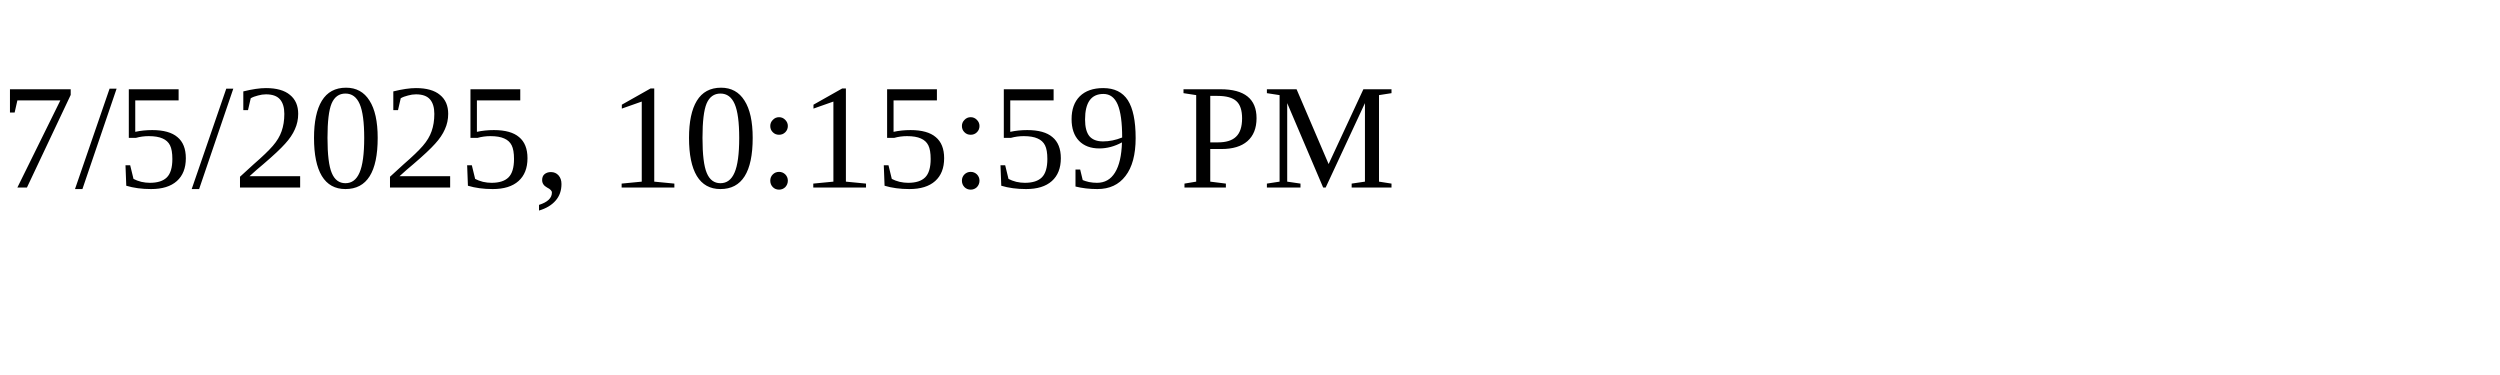
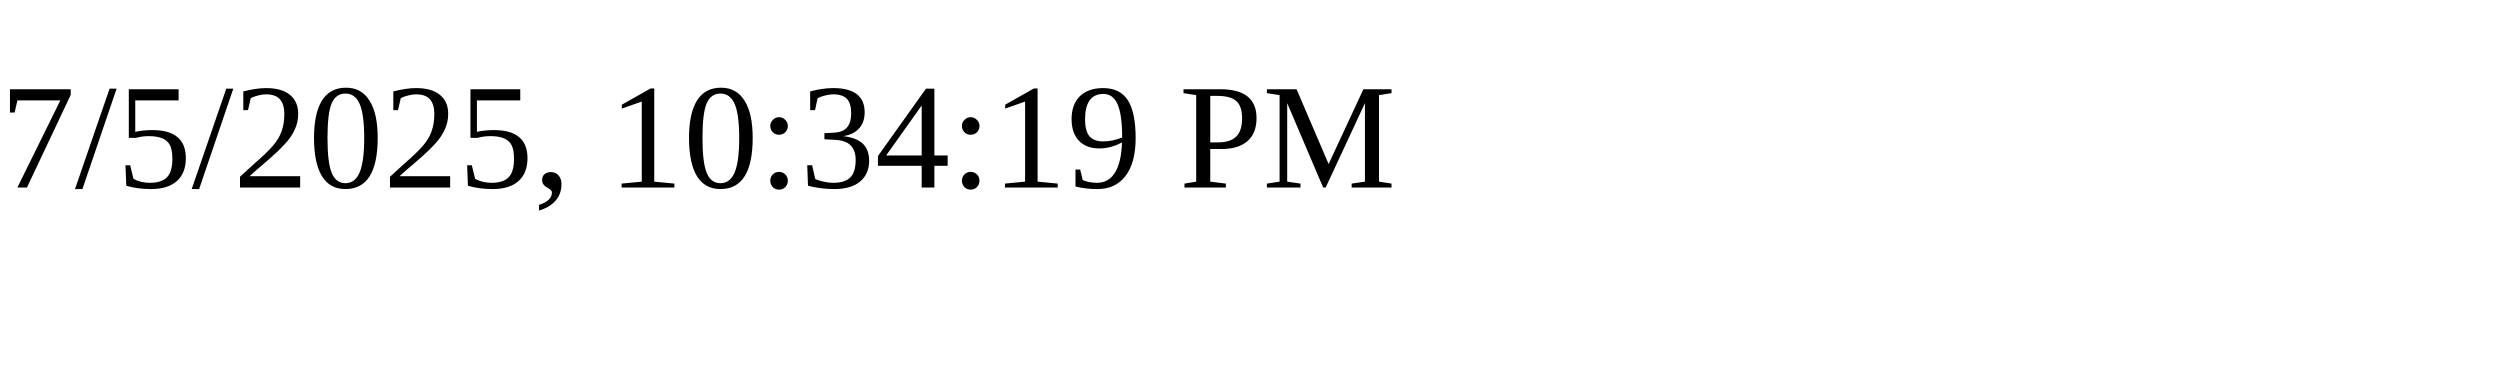
<svg xmlns="http://www.w3.org/2000/svg" height="30" width="200">
-   <text x="0" y="15">7/5/2025, 10:15:59 PM</text>
+   <text x="0" y="15">7/5/2025, 10:34:19 PM</text>
</svg>
